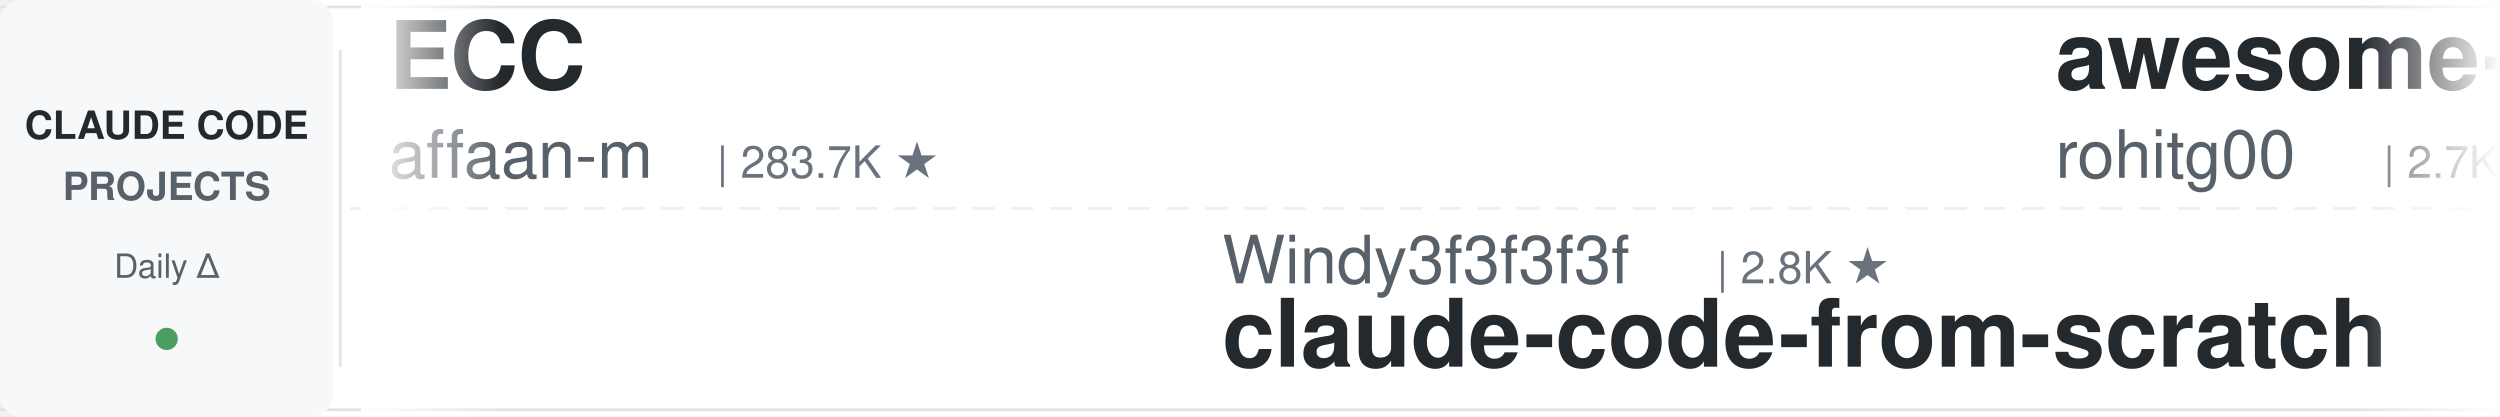
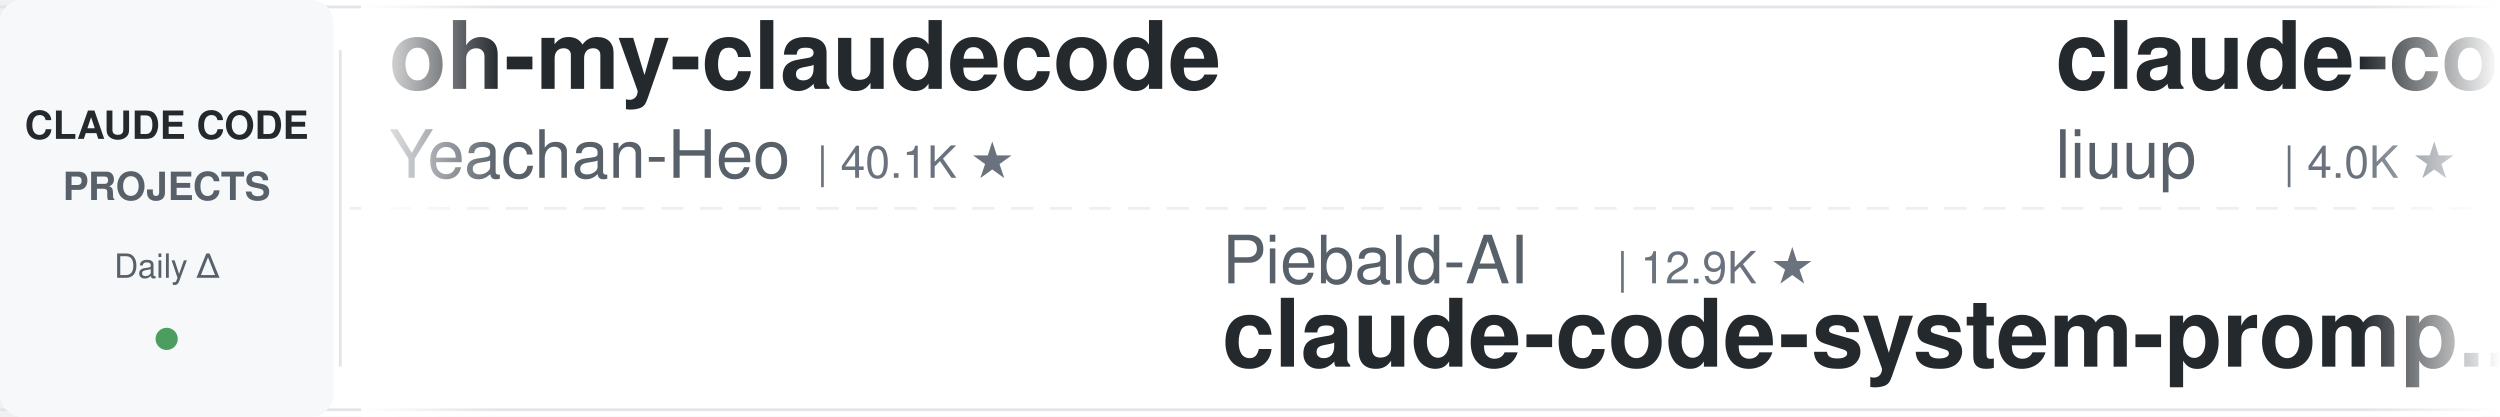
<svg xmlns="http://www.w3.org/2000/svg" width="900" height="150">
  <defs>
    <linearGradient id="leftFade" x1="0%" y1="0%" x2="100%" y2="0%">
      <stop offset="0%" style="stop-color:#ffffff;stop-opacity:1" />
      <stop offset="100%" style="stop-color:#ffffff;stop-opacity:0" />
    </linearGradient>
    <linearGradient id="rightFade" x1="0%" y1="0%" x2="100%" y2="0%">
      <stop offset="0%" style="stop-color:#ffffff;stop-opacity:0" />
      <stop offset="100%" style="stop-color:#ffffff;stop-opacity:1" />
    </linearGradient>
  </defs>
  <rect width="900" height="150" fill="#ffffff" rx="8" />
  <rect x="0" y="2" width="900" height="1" fill="#e1e4e8" />
  <rect x="0" y="147" width="900" height="1" fill="#e1e4e8" />
  <line x1="0" y1="75" x2="900" y2="75" stroke="#e1e4e8" stroke-width="1" stroke-dasharray="8 6" opacity="0.6" />
  <rect x="0" y="0" width="120" height="150" fill="#f6f8fa" rx="8" />
  <text x="60" y="50" font-family="-apple-system, BlinkMacSystemFont, 'Segoe UI', Helvetica, Arial, sans-serif" font-size="14" font-weight="600" fill="#24292e" text-anchor="middle">CLAUDE CODE</text>
  <text x="60" y="72" font-family="-apple-system, BlinkMacSystemFont, 'Segoe UI', Helvetica, Arial, sans-serif" font-size="14" font-weight="600" fill="#586069" text-anchor="middle">PROJECTS</text>
  <text x="60" y="100" font-family="-apple-system, BlinkMacSystemFont, 'Segoe UI', Helvetica, Arial, sans-serif" font-size="12" font-weight="500" fill="#586069" text-anchor="middle">Daily Δ</text>
  <circle cx="60" cy="122" r="4" fill="#22863a" opacity="0.8" />
  <rect x="122" y="18" width="1" height="114" fill="#e1e4e8" />
  <clipPath id="tickerClip">
    <rect x="130" y="0" width="770" height="150" />
  </clipPath>
  <g clip-path="url(#tickerClip)">
    <g id="tickerItems">
      <animateTransform attributeName="transform" attributeType="XML" type="translate" from="0 0" to="-3000 0" dur="54s" repeatCount="indefinite" />
      <g transform="translate(0, 0)">
-         <text x="140" y="32" font-family="-apple-system, BlinkMacSystemFont, 'Segoe UI', Helvetica, Arial, sans-serif" font-size="34" font-weight="600" fill="#24292e">ECC</text>
-         <text x="140" y="64" font-family="-apple-system, BlinkMacSystemFont, 'Segoe UI', Helvetica, Arial, sans-serif" font-size="24" font-weight="400" fill="#586069">affaan-m</text>
-         <text x="258" y="64" font-family="-apple-system, BlinkMacSystemFont, 'Segoe UI', Helvetica, Arial, sans-serif" font-size="16" font-weight="500" fill="#6a737d">| 283.7K ★</text>
+         <text x="140" y="32" font-family="-apple-system, BlinkMacSystemFont, 'Segoe UI', Helvetica, Arial, sans-serif" font-size="34" font-weight="600" fill="#24292e">oh-my-claudecode</text>
+         <text x="140" y="64" font-family="-apple-system, BlinkMacSystemFont, 'Segoe UI', Helvetica, Arial, sans-serif" font-size="24" font-weight="400" fill="#586069">Yeachan-Heo</text>
+         <text x="294" y="64" font-family="-apple-system, BlinkMacSystemFont, 'Segoe UI', Helvetica, Arial, sans-serif" font-size="16" font-weight="500" fill="#6a737d">| 40.1K ★</text>
      </g>
      <g transform="translate(300, 0)">
-         <text x="140" y="102" font-family="-apple-system, BlinkMacSystemFont, 'Segoe UI', Helvetica, Arial, sans-serif" font-size="24" font-weight="400" fill="#586069">Windy3f3f3f3f</text>
-         <text x="318" y="102" font-family="-apple-system, BlinkMacSystemFont, 'Segoe UI', Helvetica, Arial, sans-serif" font-size="16" font-weight="500" fill="#6a737d">| 2.8K ★</text>
-         <text x="140" y="132" font-family="-apple-system, BlinkMacSystemFont, 'Segoe UI', Helvetica, Arial, sans-serif" font-size="34" font-weight="600" fill="#24292e">claude-code-from-scratch</text>
+         <text x="140" y="102" font-family="-apple-system, BlinkMacSystemFont, 'Segoe UI', Helvetica, Arial, sans-serif" font-size="24" font-weight="400" fill="#586069">Piebald-AI</text>
+         <text x="282" y="102" font-family="-apple-system, BlinkMacSystemFont, 'Segoe UI', Helvetica, Arial, sans-serif" font-size="16" font-weight="500" fill="#6a737d">| 12.9K ★</text>
+         <text x="140" y="132" font-family="-apple-system, BlinkMacSystemFont, 'Segoe UI', Helvetica, Arial, sans-serif" font-size="34" font-weight="600" fill="#24292e">claude-code-system-promp...</text>
      </g>
      <g transform="translate(600, 0)">
-         <text x="140" y="32" font-family="-apple-system, BlinkMacSystemFont, 'Segoe UI', Helvetica, Arial, sans-serif" font-size="34" font-weight="600" fill="#24292e">awesome-claude-code-tool...</text>
-         <text x="140" y="64" font-family="-apple-system, BlinkMacSystemFont, 'Segoe UI', Helvetica, Arial, sans-serif" font-size="24" font-weight="400" fill="#586069">rohitg00</text>
-         <text x="258" y="64" font-family="-apple-system, BlinkMacSystemFont, 'Segoe UI', Helvetica, Arial, sans-serif" font-size="16" font-weight="500" fill="#6a737d">| 2.7K ★</text>
+         <text x="140" y="32" font-family="-apple-system, BlinkMacSystemFont, 'Segoe UI', Helvetica, Arial, sans-serif" font-size="34" font-weight="600" fill="#24292e">claude-code-analysis</text>
+         <text x="140" y="64" font-family="-apple-system, BlinkMacSystemFont, 'Segoe UI', Helvetica, Arial, sans-serif" font-size="24" font-weight="400" fill="#586069">liuup</text>
+         <text x="222" y="64" font-family="-apple-system, BlinkMacSystemFont, 'Segoe UI', Helvetica, Arial, sans-serif" font-size="16" font-weight="500" fill="#6a737d">| 4.0K ★</text>
      </g>
      <g transform="translate(900, 0)">
-         <text x="140" y="102" font-family="-apple-system, BlinkMacSystemFont, 'Segoe UI', Helvetica, Arial, sans-serif" font-size="24" font-weight="400" fill="#586069">Windy3f3f3f3f</text>
-         <text x="318" y="102" font-family="-apple-system, BlinkMacSystemFont, 'Segoe UI', Helvetica, Arial, sans-serif" font-size="16" font-weight="500" fill="#6a737d">| 3.8K ★</text>
-         <text x="140" y="132" font-family="-apple-system, BlinkMacSystemFont, 'Segoe UI', Helvetica, Arial, sans-serif" font-size="34" font-weight="600" fill="#24292e">how-claude-code-works</text>
+         <text x="140" y="102" font-family="-apple-system, BlinkMacSystemFont, 'Segoe UI', Helvetica, Arial, sans-serif" font-size="24" font-weight="400" fill="#586069">huangjia2019</text>
+         <text x="306" y="102" font-family="-apple-system, BlinkMacSystemFont, 'Segoe UI', Helvetica, Arial, sans-serif" font-size="16" font-weight="500" fill="#6a737d">| 1.1K ★</text>
+         <text x="140" y="132" font-family="-apple-system, BlinkMacSystemFont, 'Segoe UI', Helvetica, Arial, sans-serif" font-size="34" font-weight="600" fill="#24292e">claude-code-engineering</text>
      </g>
      <g transform="translate(1200, 0)">
-         <text x="140" y="32" font-family="-apple-system, BlinkMacSystemFont, 'Segoe UI', Helvetica, Arial, sans-serif" font-size="34" font-weight="600" fill="#24292e">andrej-karpathy-skills</text>
-         <text x="140" y="64" font-family="-apple-system, BlinkMacSystemFont, 'Segoe UI', Helvetica, Arial, sans-serif" font-size="24" font-weight="400" fill="#586069">multica-ai</text>
-         <text x="282" y="64" font-family="-apple-system, BlinkMacSystemFont, 'Segoe UI', Helvetica, Arial, sans-serif" font-size="16" font-weight="500" fill="#6a737d">| 221.1K ★</text>
+         <text x="140" y="32" font-family="-apple-system, BlinkMacSystemFont, 'Segoe UI', Helvetica, Arial, sans-serif" font-size="34" font-weight="600" fill="#24292e">claude-code-source</text>
+         <text x="140" y="64" font-family="-apple-system, BlinkMacSystemFont, 'Segoe UI', Helvetica, Arial, sans-serif" font-size="24" font-weight="400" fill="#586069">AprilNEA</text>
+         <text x="258" y="64" font-family="-apple-system, BlinkMacSystemFont, 'Segoe UI', Helvetica, Arial, sans-serif" font-size="16" font-weight="500" fill="#6a737d">| 394 ★</text>
      </g>
      <g transform="translate(1500, 0)">
-         <text x="140" y="102" font-family="-apple-system, BlinkMacSystemFont, 'Segoe UI', Helvetica, Arial, sans-serif" font-size="24" font-weight="400" fill="#586069">edmund-io</text>
-         <text x="270" y="102" font-family="-apple-system, BlinkMacSystemFont, 'Segoe UI', Helvetica, Arial, sans-serif" font-size="16" font-weight="500" fill="#6a737d">| 1.5K ★</text>
-         <text x="140" y="132" font-family="-apple-system, BlinkMacSystemFont, 'Segoe UI', Helvetica, Arial, sans-serif" font-size="34" font-weight="600" fill="#24292e">edmunds-claude-code</text>
+         <text x="140" y="102" font-family="-apple-system, BlinkMacSystemFont, 'Segoe UI', Helvetica, Arial, sans-serif" font-size="24" font-weight="400" fill="#586069">Yuyz0112</text>
+         <text x="258" y="102" font-family="-apple-system, BlinkMacSystemFont, 'Segoe UI', Helvetica, Arial, sans-serif" font-size="16" font-weight="500" fill="#6a737d">| 2.4K ★</text>
+         <text x="140" y="132" font-family="-apple-system, BlinkMacSystemFont, 'Segoe UI', Helvetica, Arial, sans-serif" font-size="34" font-weight="600" fill="#24292e">claude-code-reverse</text>
      </g>
      <g transform="translate(1800, 0)">
        <text x="140" y="32" font-family="-apple-system, BlinkMacSystemFont, 'Segoe UI', Helvetica, Arial, sans-serif" font-size="34" font-weight="600" fill="#24292e">claude-code-source</text>
-         <text x="140" y="64" font-family="-apple-system, BlinkMacSystemFont, 'Segoe UI', Helvetica, Arial, sans-serif" font-size="24" font-weight="400" fill="#586069">hangsman</text>
-         <text x="258" y="64" font-family="-apple-system, BlinkMacSystemFont, 'Segoe UI', Helvetica, Arial, sans-serif" font-size="16" font-weight="500" fill="#6a737d">| 798 ★</text>
+         <text x="140" y="64" font-family="-apple-system, BlinkMacSystemFont, 'Segoe UI', Helvetica, Arial, sans-serif" font-size="24" font-weight="400" fill="#586069">JrCx7scC</text>
+         <text x="258" y="64" font-family="-apple-system, BlinkMacSystemFont, 'Segoe UI', Helvetica, Arial, sans-serif" font-size="16" font-weight="500" fill="#6a737d">| 376 ★</text>
      </g>
      <g transform="translate(2100, 0)">
-         <text x="140" y="102" font-family="-apple-system, BlinkMacSystemFont, 'Segoe UI', Helvetica, Arial, sans-serif" font-size="24" font-weight="400" fill="#586069">Maciek-roboblog</text>
-         <text x="342" y="102" font-family="-apple-system, BlinkMacSystemFont, 'Segoe UI', Helvetica, Arial, sans-serif" font-size="16" font-weight="500" fill="#6a737d">| 8.7K ★</text>
-         <text x="140" y="132" font-family="-apple-system, BlinkMacSystemFont, 'Segoe UI', Helvetica, Arial, sans-serif" font-size="34" font-weight="600" fill="#24292e">Claude-Code-Usage-Monito...</text>
+         <text x="140" y="102" font-family="-apple-system, BlinkMacSystemFont, 'Segoe UI', Helvetica, Arial, sans-serif" font-size="24" font-weight="400" fill="#586069">luyao618</text>
+         <text x="258" y="102" font-family="-apple-system, BlinkMacSystemFont, 'Segoe UI', Helvetica, Arial, sans-serif" font-size="16" font-weight="500" fill="#6a737d">| 1.7K ★</text>
+         <text x="140" y="132" font-family="-apple-system, BlinkMacSystemFont, 'Segoe UI', Helvetica, Arial, sans-serif" font-size="34" font-weight="600" fill="#24292e">Claude-Code-Source-Study</text>
      </g>
      <g transform="translate(2400, 0)">
-         <text x="140" y="32" font-family="-apple-system, BlinkMacSystemFont, 'Segoe UI', Helvetica, Arial, sans-serif" font-size="34" font-weight="600" fill="#24292e">claude-code-templates</text>
-         <text x="140" y="64" font-family="-apple-system, BlinkMacSystemFont, 'Segoe UI', Helvetica, Arial, sans-serif" font-size="24" font-weight="400" fill="#586069">davila7</text>
-         <text x="246" y="64" font-family="-apple-system, BlinkMacSystemFont, 'Segoe UI', Helvetica, Arial, sans-serif" font-size="16" font-weight="500" fill="#6a737d">| 32.7K ★</text>
+         <text x="140" y="32" font-family="-apple-system, BlinkMacSystemFont, 'Segoe UI', Helvetica, Arial, sans-serif" font-size="34" font-weight="600" fill="#24292e">claude-code-guide</text>
+         <text x="140" y="64" font-family="-apple-system, BlinkMacSystemFont, 'Segoe UI', Helvetica, Arial, sans-serif" font-size="24" font-weight="400" fill="#586069">Cranot</text>
+         <text x="234" y="64" font-family="-apple-system, BlinkMacSystemFont, 'Segoe UI', Helvetica, Arial, sans-serif" font-size="16" font-weight="500" fill="#6a737d">| 2.9K ★</text>
      </g>
      <g transform="translate(2700, 0)">
-         <text x="140" y="102" font-family="-apple-system, BlinkMacSystemFont, 'Segoe UI', Helvetica, Arial, sans-serif" font-size="24" font-weight="400" fill="#586069">AprilNEA</text>
-         <text x="258" y="102" font-family="-apple-system, BlinkMacSystemFont, 'Segoe UI', Helvetica, Arial, sans-serif" font-size="16" font-weight="500" fill="#6a737d">| 394 ★</text>
-         <text x="140" y="132" font-family="-apple-system, BlinkMacSystemFont, 'Segoe UI', Helvetica, Arial, sans-serif" font-size="34" font-weight="600" fill="#24292e">claude-code-source</text>
+         <text x="140" y="102" font-family="-apple-system, BlinkMacSystemFont, 'Segoe UI', Helvetica, Arial, sans-serif" font-size="24" font-weight="400" fill="#586069">shareAI-lab</text>
+         <text x="294" y="102" font-family="-apple-system, BlinkMacSystemFont, 'Segoe UI', Helvetica, Arial, sans-serif" font-size="16" font-weight="500" fill="#6a737d">| 78.8K ★</text>
+         <text x="140" y="132" font-family="-apple-system, BlinkMacSystemFont, 'Segoe UI', Helvetica, Arial, sans-serif" font-size="34" font-weight="600" fill="#24292e">learn-claude-code</text>
      </g>
      <g transform="translate(3000, 0)">
-         <text x="140" y="32" font-family="-apple-system, BlinkMacSystemFont, 'Segoe UI', Helvetica, Arial, sans-serif" font-size="34" font-weight="600" fill="#24292e">ECC</text>
-         <text x="140" y="64" font-family="-apple-system, BlinkMacSystemFont, 'Segoe UI', Helvetica, Arial, sans-serif" font-size="24" font-weight="400" fill="#586069">affaan-m</text>
-         <text x="258" y="64" font-family="-apple-system, BlinkMacSystemFont, 'Segoe UI', Helvetica, Arial, sans-serif" font-size="16" font-weight="500" fill="#6a737d">| 283.7K ★</text>
+         <text x="140" y="32" font-family="-apple-system, BlinkMacSystemFont, 'Segoe UI', Helvetica, Arial, sans-serif" font-size="34" font-weight="600" fill="#24292e">oh-my-claudecode</text>
+         <text x="140" y="64" font-family="-apple-system, BlinkMacSystemFont, 'Segoe UI', Helvetica, Arial, sans-serif" font-size="24" font-weight="400" fill="#586069">Yeachan-Heo</text>
+         <text x="294" y="64" font-family="-apple-system, BlinkMacSystemFont, 'Segoe UI', Helvetica, Arial, sans-serif" font-size="16" font-weight="500" fill="#6a737d">| 40.1K ★</text>
      </g>
      <g transform="translate(3300, 0)">
-         <text x="140" y="102" font-family="-apple-system, BlinkMacSystemFont, 'Segoe UI', Helvetica, Arial, sans-serif" font-size="24" font-weight="400" fill="#586069">Windy3f3f3f3f</text>
-         <text x="318" y="102" font-family="-apple-system, BlinkMacSystemFont, 'Segoe UI', Helvetica, Arial, sans-serif" font-size="16" font-weight="500" fill="#6a737d">| 2.8K ★</text>
-         <text x="140" y="132" font-family="-apple-system, BlinkMacSystemFont, 'Segoe UI', Helvetica, Arial, sans-serif" font-size="34" font-weight="600" fill="#24292e">claude-code-from-scratch</text>
+         <text x="140" y="102" font-family="-apple-system, BlinkMacSystemFont, 'Segoe UI', Helvetica, Arial, sans-serif" font-size="24" font-weight="400" fill="#586069">Piebald-AI</text>
+         <text x="282" y="102" font-family="-apple-system, BlinkMacSystemFont, 'Segoe UI', Helvetica, Arial, sans-serif" font-size="16" font-weight="500" fill="#6a737d">| 12.9K ★</text>
+         <text x="140" y="132" font-family="-apple-system, BlinkMacSystemFont, 'Segoe UI', Helvetica, Arial, sans-serif" font-size="34" font-weight="600" fill="#24292e">claude-code-system-promp...</text>
      </g>
      <g transform="translate(3600, 0)">
-         <text x="140" y="32" font-family="-apple-system, BlinkMacSystemFont, 'Segoe UI', Helvetica, Arial, sans-serif" font-size="34" font-weight="600" fill="#24292e">awesome-claude-code-tool...</text>
-         <text x="140" y="64" font-family="-apple-system, BlinkMacSystemFont, 'Segoe UI', Helvetica, Arial, sans-serif" font-size="24" font-weight="400" fill="#586069">rohitg00</text>
-         <text x="258" y="64" font-family="-apple-system, BlinkMacSystemFont, 'Segoe UI', Helvetica, Arial, sans-serif" font-size="16" font-weight="500" fill="#6a737d">| 2.7K ★</text>
+         <text x="140" y="32" font-family="-apple-system, BlinkMacSystemFont, 'Segoe UI', Helvetica, Arial, sans-serif" font-size="34" font-weight="600" fill="#24292e">claude-code-analysis</text>
+         <text x="140" y="64" font-family="-apple-system, BlinkMacSystemFont, 'Segoe UI', Helvetica, Arial, sans-serif" font-size="24" font-weight="400" fill="#586069">liuup</text>
+         <text x="222" y="64" font-family="-apple-system, BlinkMacSystemFont, 'Segoe UI', Helvetica, Arial, sans-serif" font-size="16" font-weight="500" fill="#6a737d">| 4.0K ★</text>
      </g>
      <g transform="translate(3900, 0)">
-         <text x="140" y="102" font-family="-apple-system, BlinkMacSystemFont, 'Segoe UI', Helvetica, Arial, sans-serif" font-size="24" font-weight="400" fill="#586069">Windy3f3f3f3f</text>
-         <text x="318" y="102" font-family="-apple-system, BlinkMacSystemFont, 'Segoe UI', Helvetica, Arial, sans-serif" font-size="16" font-weight="500" fill="#6a737d">| 3.8K ★</text>
-         <text x="140" y="132" font-family="-apple-system, BlinkMacSystemFont, 'Segoe UI', Helvetica, Arial, sans-serif" font-size="34" font-weight="600" fill="#24292e">how-claude-code-works</text>
+         <text x="140" y="102" font-family="-apple-system, BlinkMacSystemFont, 'Segoe UI', Helvetica, Arial, sans-serif" font-size="24" font-weight="400" fill="#586069">huangjia2019</text>
+         <text x="306" y="102" font-family="-apple-system, BlinkMacSystemFont, 'Segoe UI', Helvetica, Arial, sans-serif" font-size="16" font-weight="500" fill="#6a737d">| 1.1K ★</text>
+         <text x="140" y="132" font-family="-apple-system, BlinkMacSystemFont, 'Segoe UI', Helvetica, Arial, sans-serif" font-size="34" font-weight="600" fill="#24292e">claude-code-engineering</text>
      </g>
    </g>
  </g>
  <rect x="130" y="0" width="50" height="150" fill="url(#leftFade)" />
  <rect x="850" y="0" width="50" height="150" fill="url(#rightFade)" />
</svg>
